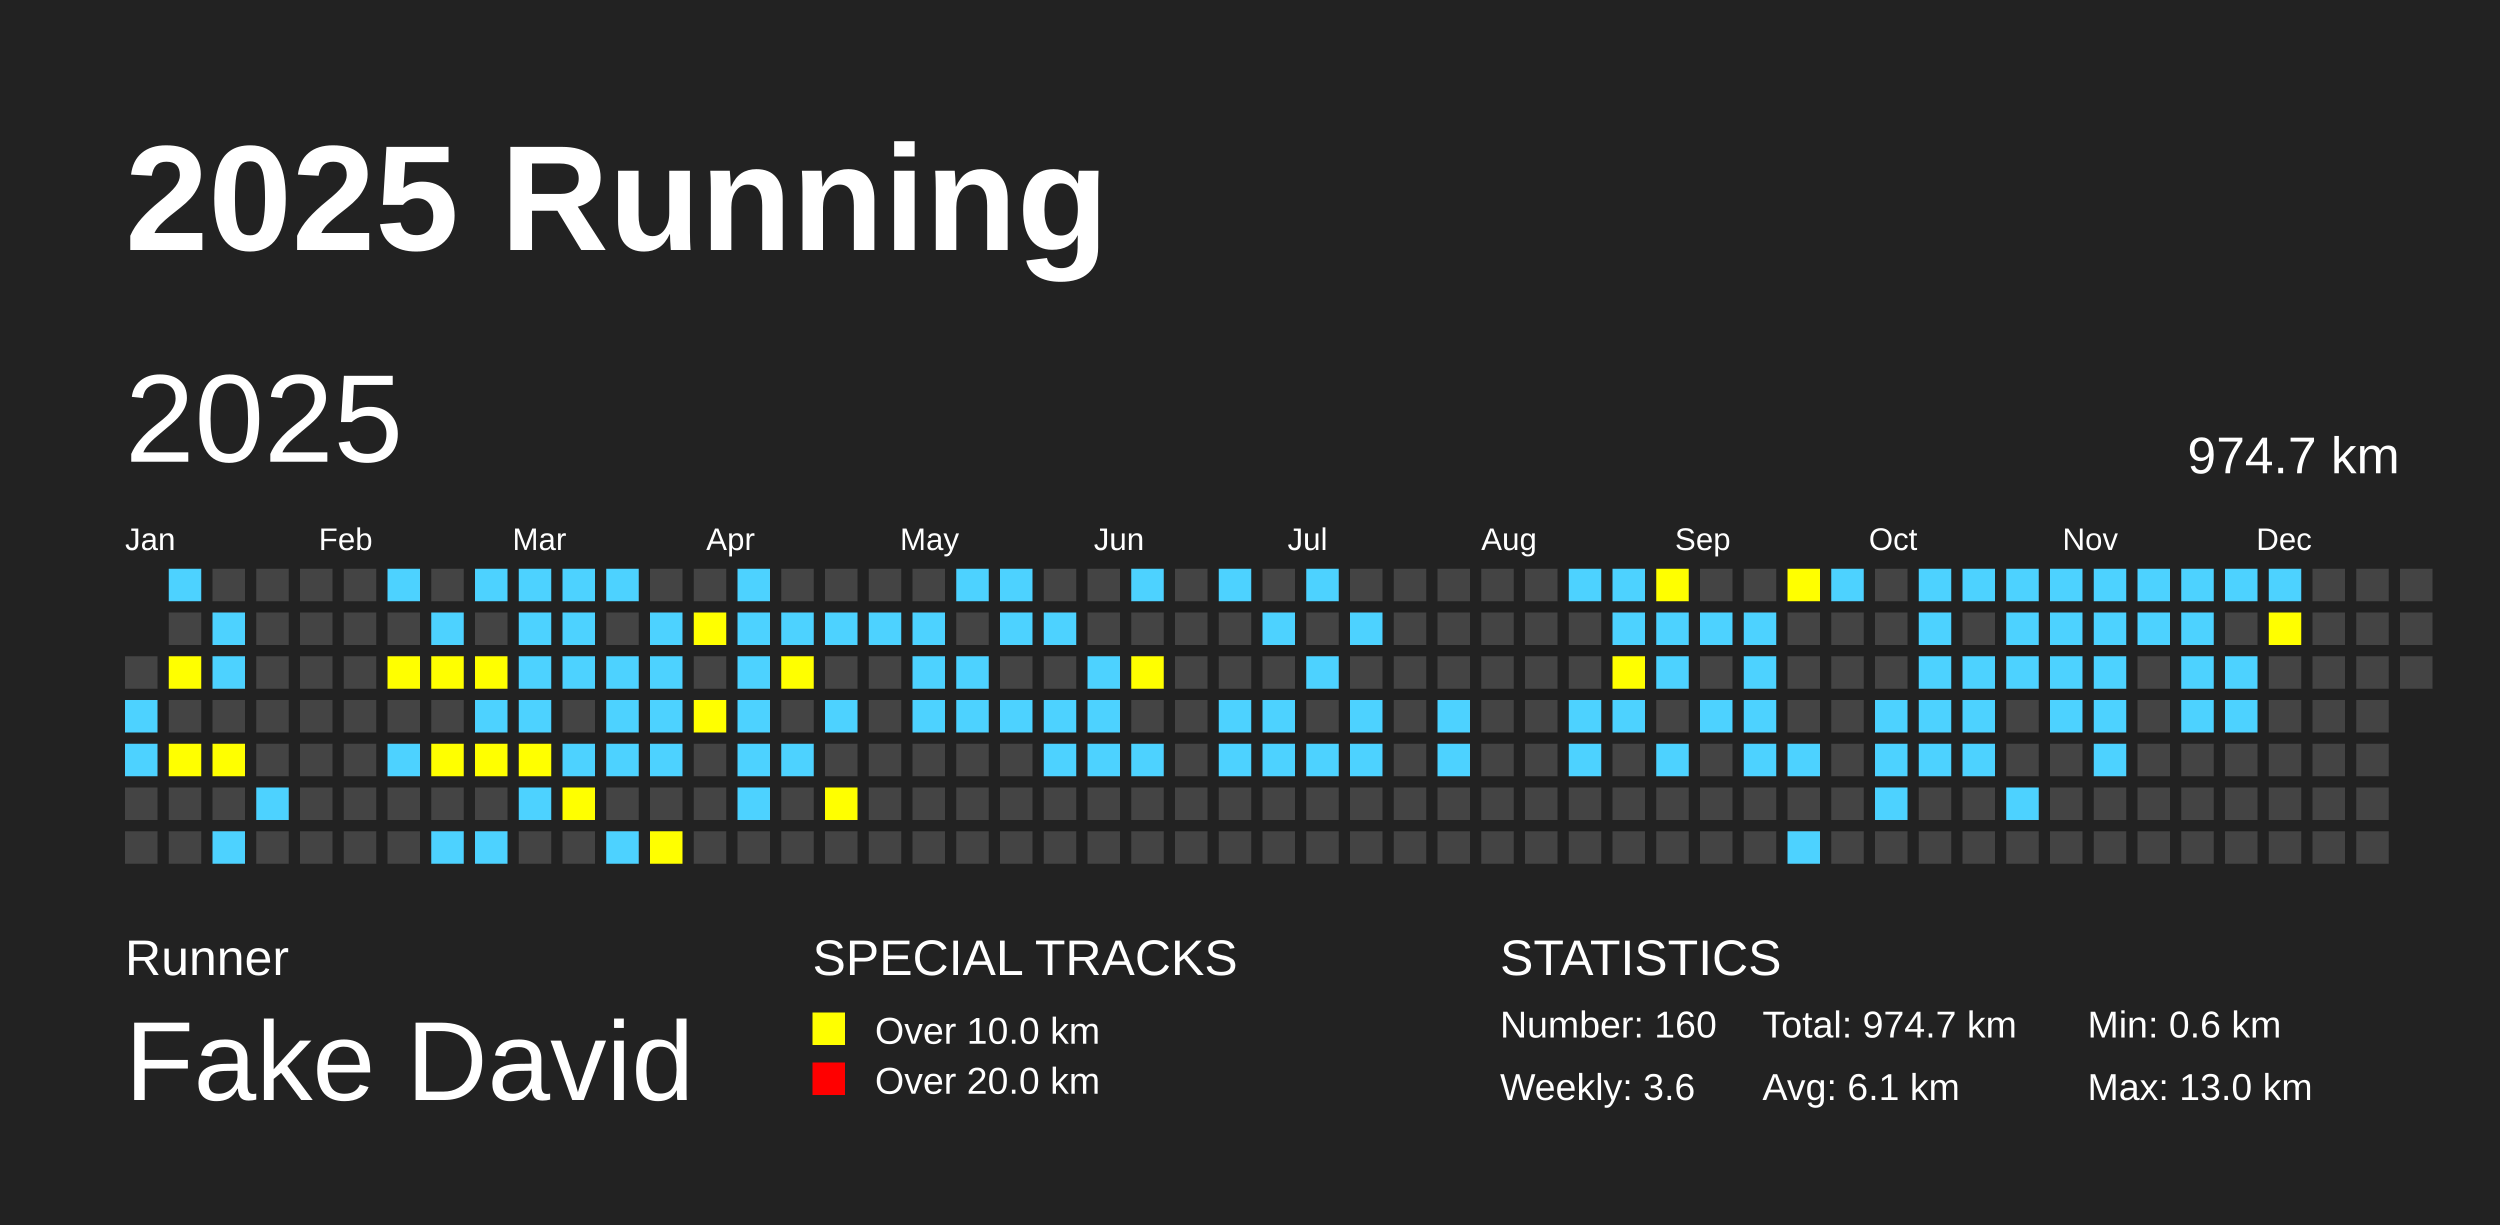
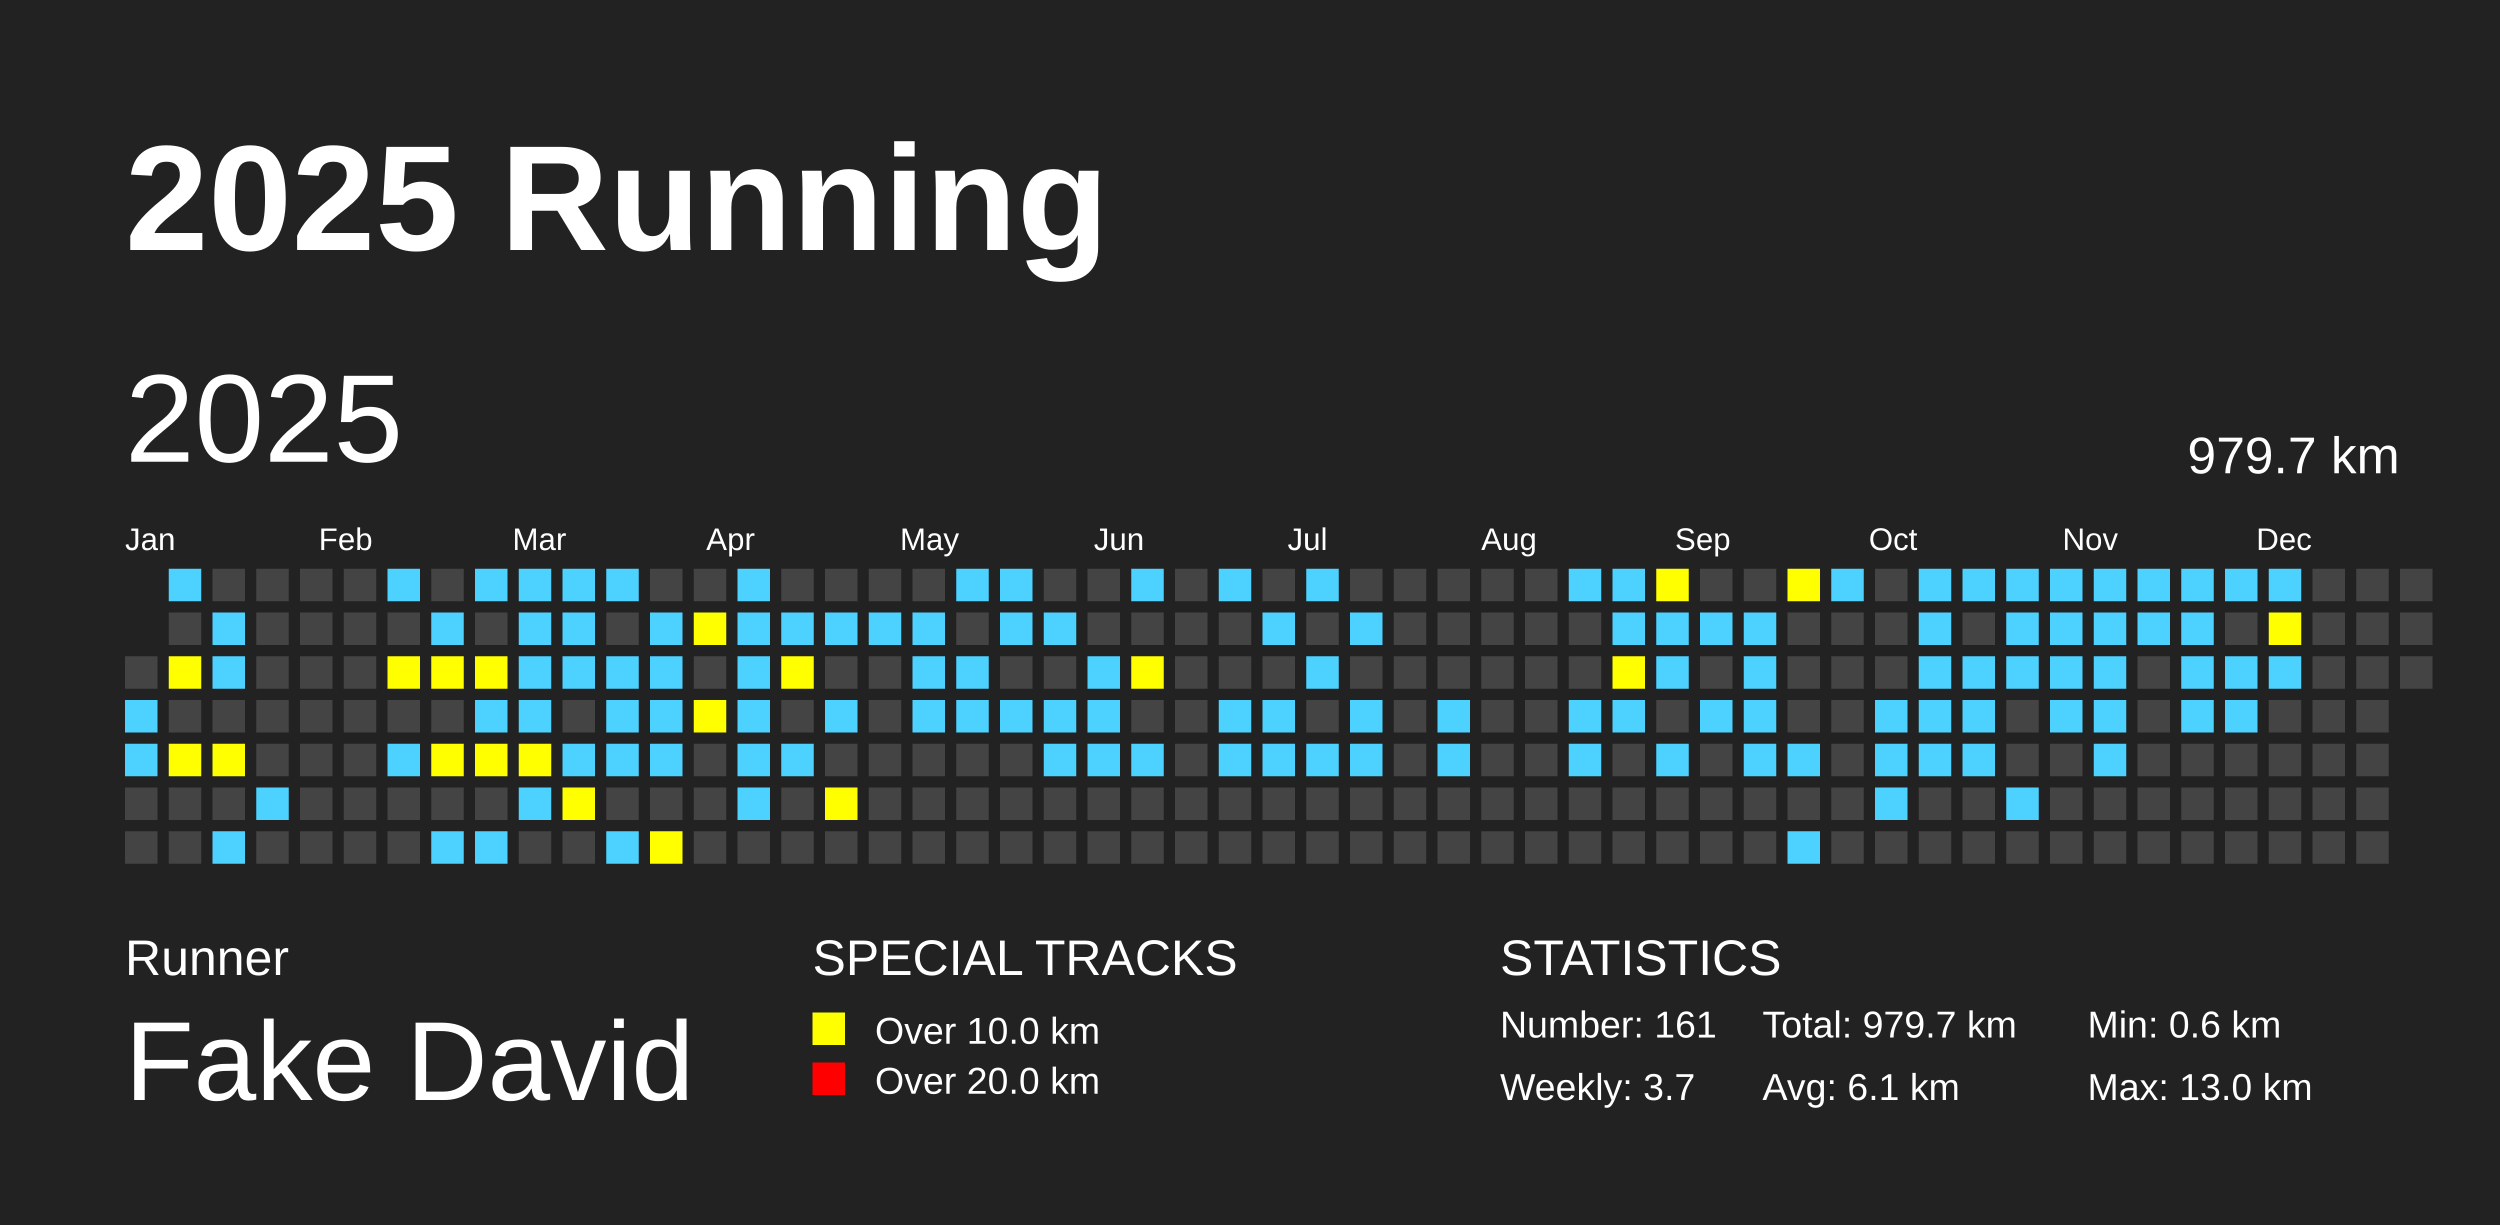
<svg xmlns="http://www.w3.org/2000/svg" baseProfile="full" height="98mm" version="1.1" viewBox="0,0,200,98" width="200mm">
  <defs />
  <rect fill="#222222" height="98" width="200" x="0" y="0" />
  <text fill="#FFFFFF" style="font-size:12px; font-family:Arial; font-weight:bold;" x="10" y="20">2025 Running</text>
  <text fill="#FFFFFF" style="font-size:4px; font-family:Arial" x="10" y="78">Runner</text>
  <text fill="#FFFFFF" style="font-size:9px; font-family:Arial" x="10" y="88">Fake David</text>
  <text fill="#FFFFFF" style="font-size:4px; font-family:Arial" x="65" y="78">SPECIAL TRACKS</text>
  <rect fill="yellow" height="2.6" width="2.6" x="65" y="81" />
  <text fill="#FFFFFF" style="font-size:3px; font-family:Arial" x="70" y="83.5">Over 10.0 km</text>
  <rect fill="red" height="2.6" width="2.6" x="65" y="85" />
  <text fill="#FFFFFF" style="font-size:3px; font-family:Arial" x="70" y="87.5">Over 20.0 km</text>
  <text fill="#FFFFFF" style="font-size:4px; font-family:Arial" x="120" y="78">STATISTICS</text>
-   <text fill="#FFFFFF" style="font-size:3px; font-family:Arial" x="120" y="83">Number: 160</text>
-   <text fill="#FFFFFF" style="font-size:3px; font-family:Arial" x="120" y="88">Weekly: 3.6</text>
-   <text fill="#FFFFFF" style="font-size:3px; font-family:Arial" x="141" y="83">Total: 974.7 km</text>
+   <text fill="#FFFFFF" style="font-size:3px; font-family:Arial" x="120" y="83">Number: 161</text>
+   <text fill="#FFFFFF" style="font-size:3px; font-family:Arial" x="120" y="88">Weekly: 3.7</text>
+   <text fill="#FFFFFF" style="font-size:3px; font-family:Arial" x="141" y="83">Total: 979.7 km</text>
  <text fill="#FFFFFF" style="font-size:3px; font-family:Arial" x="141" y="88">Avg: 6.1 km</text>
  <text fill="#FFFFFF" style="font-size:3px; font-family:Arial" x="167" y="83">Min: 0.6 km</text>
  <text fill="#FFFFFF" style="font-size:3px; font-family:Arial" x="167" y="88">Max: 13.0 km</text>
  <text dominant-baseline="hanging" fill="#FFFFFF" style="font-size:10.0px; font-family:Arial;" x="10" y="30">2025</text>
-   <text dominant-baseline="hanging" fill="#FFFFFF" style="font-size:4.125px; font-family:Arial;" x="175" y="35">974.7 km</text>
+   <text dominant-baseline="hanging" fill="#FFFFFF" style="font-size:4.125px; font-family:Arial;" x="175" y="35">979.7 km</text>
  <text fill="#FFFFFF" style="font-size:2.5px; font-family:Arial" x="10.0" y="44">Jan</text>
  <text fill="#FFFFFF" style="font-size:2.5px; font-family:Arial" x="25.5" y="44">Feb</text>
  <text fill="#FFFFFF" style="font-size:2.5px; font-family:Arial" x="41.0" y="44">Mar</text>
  <text fill="#FFFFFF" style="font-size:2.5px; font-family:Arial" x="56.5" y="44">Apr</text>
  <text fill="#FFFFFF" style="font-size:2.5px; font-family:Arial" x="72.0" y="44">May</text>
  <text fill="#FFFFFF" style="font-size:2.5px; font-family:Arial" x="87.5" y="44">Jun</text>
  <text fill="#FFFFFF" style="font-size:2.5px; font-family:Arial" x="103.0" y="44">Jul</text>
  <text fill="#FFFFFF" style="font-size:2.5px; font-family:Arial" x="118.5" y="44">Aug</text>
  <text fill="#FFFFFF" style="font-size:2.5px; font-family:Arial" x="134.0" y="44">Sep</text>
  <text fill="#FFFFFF" style="font-size:2.5px; font-family:Arial" x="149.5" y="44">Oct</text>
  <text fill="#FFFFFF" style="font-size:2.5px; font-family:Arial" x="165.0" y="44">Nov</text>
  <text fill="#FFFFFF" style="font-size:2.5px; font-family:Arial" x="180.5" y="44">Dec</text>
  <rect fill="#444444" height="2.6" width="2.6" x="10.0" y="52.5" />
  <rect fill="#4DD2FF" height="2.6" width="2.6" x="10.0" y="56.0" />
  <rect fill="#4DD2FF" height="2.6" width="2.6" x="10.0" y="59.5" />
  <rect fill="#444444" height="2.6" width="2.6" x="10.0" y="63.0" />
  <rect fill="#444444" height="2.6" width="2.6" x="10.0" y="66.5" />
  <rect fill="#4DD2FF" height="2.6" width="2.6" x="13.5" y="45.5" />
  <rect fill="#444444" height="2.6" width="2.6" x="13.5" y="49.0" />
  <rect fill="yellow" height="2.6" width="2.6" x="13.5" y="52.5" />
  <rect fill="#444444" height="2.6" width="2.6" x="13.5" y="56.0" />
  <rect fill="yellow" height="2.6" width="2.6" x="13.5" y="59.5" />
  <rect fill="#444444" height="2.6" width="2.6" x="13.5" y="63.0" />
  <rect fill="#444444" height="2.6" width="2.6" x="13.5" y="66.5" />
  <rect fill="#444444" height="2.6" width="2.6" x="17.0" y="45.5" />
  <rect fill="#4DD2FF" height="2.6" width="2.6" x="17.0" y="49.0" />
  <rect fill="#4DD2FF" height="2.6" width="2.6" x="17.0" y="52.5" />
  <rect fill="#444444" height="2.6" width="2.6" x="17.0" y="56.0" />
  <rect fill="yellow" height="2.6" width="2.6" x="17.0" y="59.5" />
  <rect fill="#444444" height="2.6" width="2.6" x="17.0" y="63.0" />
  <rect fill="#4DD2FF" height="2.6" width="2.6" x="17.0" y="66.5" />
  <rect fill="#444444" height="2.6" width="2.6" x="20.5" y="45.5" />
  <rect fill="#444444" height="2.6" width="2.6" x="20.5" y="49.0" />
  <rect fill="#444444" height="2.6" width="2.6" x="20.5" y="52.5" />
  <rect fill="#444444" height="2.6" width="2.6" x="20.5" y="56.0" />
  <rect fill="#444444" height="2.6" width="2.6" x="20.5" y="59.5" />
  <rect fill="#4DD2FF" height="2.6" width="2.6" x="20.5" y="63.0" />
  <rect fill="#444444" height="2.6" width="2.6" x="20.5" y="66.5" />
  <rect fill="#444444" height="2.6" width="2.6" x="24.0" y="45.5" />
  <rect fill="#444444" height="2.6" width="2.6" x="24.0" y="49.0" />
  <rect fill="#444444" height="2.6" width="2.6" x="24.0" y="52.5" />
  <rect fill="#444444" height="2.6" width="2.6" x="24.0" y="56.0" />
  <rect fill="#444444" height="2.6" width="2.6" x="24.0" y="59.5" />
  <rect fill="#444444" height="2.6" width="2.6" x="24.0" y="63.0" />
  <rect fill="#444444" height="2.6" width="2.6" x="24.0" y="66.5" />
  <rect fill="#444444" height="2.6" width="2.6" x="27.5" y="45.5" />
  <rect fill="#444444" height="2.6" width="2.6" x="27.5" y="49.0" />
  <rect fill="#444444" height="2.6" width="2.6" x="27.5" y="52.5" />
  <rect fill="#444444" height="2.6" width="2.6" x="27.5" y="56.0" />
  <rect fill="#444444" height="2.6" width="2.6" x="27.5" y="59.5" />
  <rect fill="#444444" height="2.6" width="2.6" x="27.5" y="63.0" />
  <rect fill="#444444" height="2.6" width="2.6" x="27.5" y="66.5" />
  <rect fill="#4DD2FF" height="2.6" width="2.6" x="31.0" y="45.5" />
  <rect fill="#444444" height="2.6" width="2.6" x="31.0" y="49.0" />
  <rect fill="yellow" height="2.6" width="2.6" x="31.0" y="52.5" />
  <rect fill="#444444" height="2.6" width="2.6" x="31.0" y="56.0" />
  <rect fill="#4DD2FF" height="2.6" width="2.6" x="31.0" y="59.5" />
  <rect fill="#444444" height="2.6" width="2.6" x="31.0" y="63.0" />
  <rect fill="#444444" height="2.6" width="2.6" x="31.0" y="66.5" />
  <rect fill="#444444" height="2.6" width="2.6" x="34.5" y="45.5" />
  <rect fill="#4DD2FF" height="2.6" width="2.6" x="34.5" y="49.0" />
  <rect fill="yellow" height="2.6" width="2.6" x="34.5" y="52.5" />
  <rect fill="#444444" height="2.6" width="2.6" x="34.5" y="56.0" />
  <rect fill="yellow" height="2.6" width="2.6" x="34.5" y="59.5" />
  <rect fill="#444444" height="2.6" width="2.6" x="34.5" y="63.0" />
  <rect fill="#4DD2FF" height="2.6" width="2.6" x="34.5" y="66.5" />
  <rect fill="#4DD2FF" height="2.6" width="2.6" x="38.0" y="45.5" />
  <rect fill="#444444" height="2.6" width="2.6" x="38.0" y="49.0" />
  <rect fill="yellow" height="2.6" width="2.6" x="38.0" y="52.5" />
  <rect fill="#4DD2FF" height="2.6" width="2.6" x="38.0" y="56.0" />
  <rect fill="yellow" height="2.6" width="2.6" x="38.0" y="59.5" />
  <rect fill="#444444" height="2.6" width="2.6" x="38.0" y="63.0" />
  <rect fill="#4DD2FF" height="2.6" width="2.6" x="38.0" y="66.5" />
  <rect fill="#4DD2FF" height="2.6" width="2.6" x="41.5" y="45.5" />
  <rect fill="#4DD2FF" height="2.6" width="2.6" x="41.5" y="49.0" />
  <rect fill="#4DD2FF" height="2.6" width="2.6" x="41.5" y="52.5" />
  <rect fill="#4DD2FF" height="2.6" width="2.6" x="41.5" y="56.0" />
  <rect fill="yellow" height="2.6" width="2.6" x="41.5" y="59.5" />
  <rect fill="#4DD2FF" height="2.6" width="2.6" x="41.5" y="63.0" />
  <rect fill="#444444" height="2.6" width="2.6" x="41.5" y="66.5" />
  <rect fill="#4DD2FF" height="2.6" width="2.6" x="45.0" y="45.5" />
  <rect fill="#4DD2FF" height="2.6" width="2.6" x="45.0" y="49.0" />
  <rect fill="#4DD2FF" height="2.6" width="2.6" x="45.0" y="52.5" />
  <rect fill="#444444" height="2.6" width="2.6" x="45.0" y="56.0" />
  <rect fill="#4DD2FF" height="2.6" width="2.6" x="45.0" y="59.5" />
  <rect fill="yellow" height="2.6" width="2.6" x="45.0" y="63.0" />
  <rect fill="#444444" height="2.6" width="2.6" x="45.0" y="66.5" />
  <rect fill="#4DD2FF" height="2.6" width="2.6" x="48.5" y="45.5" />
  <rect fill="#444444" height="2.6" width="2.6" x="48.5" y="49.0" />
  <rect fill="#4DD2FF" height="2.6" width="2.6" x="48.5" y="52.5" />
  <rect fill="#4DD2FF" height="2.6" width="2.6" x="48.5" y="56.0" />
  <rect fill="#4DD2FF" height="2.6" width="2.6" x="48.5" y="59.5" />
  <rect fill="#444444" height="2.6" width="2.6" x="48.5" y="63.0" />
  <rect fill="#4DD2FF" height="2.6" width="2.6" x="48.5" y="66.5" />
  <rect fill="#444444" height="2.6" width="2.6" x="52.0" y="45.5" />
  <rect fill="#4DD2FF" height="2.6" width="2.6" x="52.0" y="49.0" />
  <rect fill="#4DD2FF" height="2.6" width="2.6" x="52.0" y="52.5" />
  <rect fill="#4DD2FF" height="2.6" width="2.6" x="52.0" y="56.0" />
  <rect fill="#4DD2FF" height="2.6" width="2.6" x="52.0" y="59.5" />
  <rect fill="#444444" height="2.6" width="2.6" x="52.0" y="63.0" />
  <rect fill="yellow" height="2.6" width="2.6" x="52.0" y="66.5" />
  <rect fill="#444444" height="2.6" width="2.6" x="55.5" y="45.5" />
  <rect fill="yellow" height="2.6" width="2.6" x="55.5" y="49.0" />
  <rect fill="#444444" height="2.6" width="2.6" x="55.5" y="52.5" />
  <rect fill="yellow" height="2.6" width="2.6" x="55.5" y="56.0" />
  <rect fill="#444444" height="2.6" width="2.6" x="55.5" y="59.5" />
  <rect fill="#444444" height="2.6" width="2.6" x="55.5" y="63.0" />
  <rect fill="#444444" height="2.6" width="2.6" x="55.5" y="66.5" />
  <rect fill="#4DD2FF" height="2.6" width="2.6" x="59.0" y="45.5" />
  <rect fill="#4DD2FF" height="2.6" width="2.6" x="59.0" y="49.0" />
  <rect fill="#4DD2FF" height="2.6" width="2.6" x="59.0" y="52.5" />
  <rect fill="#4DD2FF" height="2.6" width="2.6" x="59.0" y="56.0" />
  <rect fill="#4DD2FF" height="2.6" width="2.6" x="59.0" y="59.5" />
  <rect fill="#4DD2FF" height="2.6" width="2.6" x="59.0" y="63.0" />
  <rect fill="#444444" height="2.6" width="2.6" x="59.0" y="66.5" />
  <rect fill="#444444" height="2.6" width="2.6" x="62.5" y="45.5" />
  <rect fill="#4DD2FF" height="2.6" width="2.6" x="62.5" y="49.0" />
  <rect fill="yellow" height="2.6" width="2.6" x="62.5" y="52.5" />
  <rect fill="#444444" height="2.6" width="2.6" x="62.5" y="56.0" />
  <rect fill="#4DD2FF" height="2.6" width="2.6" x="62.5" y="59.5" />
  <rect fill="#444444" height="2.6" width="2.6" x="62.5" y="63.0" />
  <rect fill="#444444" height="2.6" width="2.6" x="62.5" y="66.5" />
  <rect fill="#444444" height="2.6" width="2.6" x="66.0" y="45.5" />
  <rect fill="#4DD2FF" height="2.6" width="2.6" x="66.0" y="49.0" />
  <rect fill="#444444" height="2.6" width="2.6" x="66.0" y="52.5" />
  <rect fill="#4DD2FF" height="2.6" width="2.6" x="66.0" y="56.0" />
  <rect fill="#444444" height="2.6" width="2.6" x="66.0" y="59.5" />
  <rect fill="yellow" height="2.6" width="2.6" x="66.0" y="63.0" />
  <rect fill="#444444" height="2.6" width="2.6" x="66.0" y="66.5" />
  <rect fill="#444444" height="2.6" width="2.6" x="69.5" y="45.5" />
  <rect fill="#4DD2FF" height="2.6" width="2.6" x="69.5" y="49.0" />
  <rect fill="#444444" height="2.6" width="2.6" x="69.5" y="52.5" />
  <rect fill="#444444" height="2.6" width="2.6" x="69.5" y="56.0" />
  <rect fill="#444444" height="2.6" width="2.6" x="69.5" y="59.5" />
  <rect fill="#444444" height="2.6" width="2.6" x="69.5" y="63.0" />
  <rect fill="#444444" height="2.6" width="2.6" x="69.5" y="66.5" />
  <rect fill="#444444" height="2.6" width="2.6" x="73.0" y="45.5" />
  <rect fill="#4DD2FF" height="2.6" width="2.6" x="73.0" y="49.0" />
  <rect fill="#4DD2FF" height="2.6" width="2.6" x="73.0" y="52.5" />
  <rect fill="#4DD2FF" height="2.6" width="2.6" x="73.0" y="56.0" />
  <rect fill="#444444" height="2.6" width="2.6" x="73.0" y="59.5" />
  <rect fill="#444444" height="2.6" width="2.6" x="73.0" y="63.0" />
  <rect fill="#444444" height="2.6" width="2.6" x="73.0" y="66.5" />
  <rect fill="#4DD2FF" height="2.6" width="2.6" x="76.5" y="45.5" />
  <rect fill="#444444" height="2.6" width="2.6" x="76.5" y="49.0" />
  <rect fill="#4DD2FF" height="2.6" width="2.6" x="76.5" y="52.5" />
  <rect fill="#4DD2FF" height="2.6" width="2.6" x="76.5" y="56.0" />
  <rect fill="#444444" height="2.6" width="2.6" x="76.5" y="59.5" />
  <rect fill="#444444" height="2.6" width="2.6" x="76.5" y="63.0" />
  <rect fill="#444444" height="2.6" width="2.6" x="76.5" y="66.5" />
  <rect fill="#4DD2FF" height="2.6" width="2.6" x="80.0" y="45.5" />
  <rect fill="#4DD2FF" height="2.6" width="2.6" x="80.0" y="49.0" />
  <rect fill="#444444" height="2.6" width="2.6" x="80.0" y="52.5" />
  <rect fill="#4DD2FF" height="2.6" width="2.6" x="80.0" y="56.0" />
  <rect fill="#444444" height="2.6" width="2.6" x="80.0" y="59.5" />
  <rect fill="#444444" height="2.6" width="2.6" x="80.0" y="63.0" />
  <rect fill="#444444" height="2.6" width="2.6" x="80.0" y="66.5" />
  <rect fill="#444444" height="2.6" width="2.6" x="83.5" y="45.5" />
  <rect fill="#4DD2FF" height="2.6" width="2.6" x="83.5" y="49.0" />
  <rect fill="#444444" height="2.6" width="2.6" x="83.5" y="52.5" />
  <rect fill="#4DD2FF" height="2.6" width="2.6" x="83.5" y="56.0" />
  <rect fill="#4DD2FF" height="2.6" width="2.6" x="83.5" y="59.5" />
  <rect fill="#444444" height="2.6" width="2.6" x="83.5" y="63.0" />
  <rect fill="#444444" height="2.6" width="2.6" x="83.5" y="66.5" />
  <rect fill="#444444" height="2.6" width="2.6" x="87.0" y="45.5" />
  <rect fill="#444444" height="2.6" width="2.6" x="87.0" y="49.0" />
  <rect fill="#4DD2FF" height="2.6" width="2.6" x="87.0" y="52.5" />
  <rect fill="#4DD2FF" height="2.6" width="2.6" x="87.0" y="56.0" />
  <rect fill="#4DD2FF" height="2.6" width="2.6" x="87.0" y="59.5" />
  <rect fill="#444444" height="2.6" width="2.6" x="87.0" y="63.0" />
  <rect fill="#444444" height="2.6" width="2.6" x="87.0" y="66.5" />
  <rect fill="#4DD2FF" height="2.6" width="2.6" x="90.5" y="45.5" />
  <rect fill="#444444" height="2.6" width="2.6" x="90.5" y="49.0" />
  <rect fill="yellow" height="2.6" width="2.6" x="90.5" y="52.5" />
  <rect fill="#444444" height="2.6" width="2.6" x="90.5" y="56.0" />
  <rect fill="#4DD2FF" height="2.6" width="2.6" x="90.5" y="59.5" />
  <rect fill="#444444" height="2.6" width="2.6" x="90.5" y="63.0" />
  <rect fill="#444444" height="2.6" width="2.6" x="90.5" y="66.5" />
  <rect fill="#444444" height="2.6" width="2.6" x="94.0" y="45.5" />
  <rect fill="#444444" height="2.6" width="2.6" x="94.0" y="49.0" />
  <rect fill="#444444" height="2.6" width="2.6" x="94.0" y="52.5" />
  <rect fill="#444444" height="2.6" width="2.6" x="94.0" y="56.0" />
  <rect fill="#444444" height="2.6" width="2.6" x="94.0" y="59.5" />
  <rect fill="#444444" height="2.6" width="2.6" x="94.0" y="63.0" />
  <rect fill="#444444" height="2.6" width="2.6" x="94.0" y="66.5" />
  <rect fill="#4DD2FF" height="2.6" width="2.6" x="97.5" y="45.5" />
  <rect fill="#444444" height="2.6" width="2.6" x="97.5" y="49.0" />
  <rect fill="#444444" height="2.6" width="2.6" x="97.5" y="52.5" />
  <rect fill="#4DD2FF" height="2.6" width="2.6" x="97.5" y="56.0" />
  <rect fill="#4DD2FF" height="2.6" width="2.6" x="97.5" y="59.5" />
  <rect fill="#444444" height="2.6" width="2.6" x="97.5" y="63.0" />
  <rect fill="#444444" height="2.6" width="2.6" x="97.5" y="66.5" />
  <rect fill="#444444" height="2.6" width="2.6" x="101.0" y="45.5" />
  <rect fill="#4DD2FF" height="2.6" width="2.6" x="101.0" y="49.0" />
  <rect fill="#444444" height="2.6" width="2.6" x="101.0" y="52.5" />
  <rect fill="#4DD2FF" height="2.6" width="2.6" x="101.0" y="56.0" />
  <rect fill="#4DD2FF" height="2.6" width="2.6" x="101.0" y="59.5" />
  <rect fill="#444444" height="2.6" width="2.6" x="101.0" y="63.0" />
  <rect fill="#444444" height="2.6" width="2.6" x="101.0" y="66.5" />
  <rect fill="#4DD2FF" height="2.6" width="2.6" x="104.5" y="45.5" />
  <rect fill="#444444" height="2.6" width="2.6" x="104.5" y="49.0" />
  <rect fill="#4DD2FF" height="2.6" width="2.6" x="104.5" y="52.5" />
  <rect fill="#444444" height="2.6" width="2.6" x="104.5" y="56.0" />
  <rect fill="#4DD2FF" height="2.6" width="2.6" x="104.5" y="59.5" />
  <rect fill="#444444" height="2.6" width="2.6" x="104.5" y="63.0" />
  <rect fill="#444444" height="2.6" width="2.6" x="104.5" y="66.5" />
  <rect fill="#444444" height="2.6" width="2.6" x="108.0" y="45.5" />
  <rect fill="#4DD2FF" height="2.6" width="2.6" x="108.0" y="49.0" />
  <rect fill="#444444" height="2.6" width="2.6" x="108.0" y="52.5" />
  <rect fill="#4DD2FF" height="2.6" width="2.6" x="108.0" y="56.0" />
  <rect fill="#4DD2FF" height="2.6" width="2.6" x="108.0" y="59.5" />
  <rect fill="#444444" height="2.6" width="2.6" x="108.0" y="63.0" />
  <rect fill="#444444" height="2.6" width="2.6" x="108.0" y="66.5" />
  <rect fill="#444444" height="2.6" width="2.6" x="111.5" y="45.5" />
  <rect fill="#444444" height="2.6" width="2.6" x="111.5" y="49.0" />
  <rect fill="#444444" height="2.6" width="2.6" x="111.5" y="52.5" />
  <rect fill="#444444" height="2.6" width="2.6" x="111.5" y="56.0" />
  <rect fill="#444444" height="2.6" width="2.6" x="111.5" y="59.5" />
  <rect fill="#444444" height="2.6" width="2.6" x="111.5" y="63.0" />
  <rect fill="#444444" height="2.6" width="2.6" x="111.5" y="66.5" />
  <rect fill="#444444" height="2.6" width="2.6" x="115.0" y="45.5" />
  <rect fill="#444444" height="2.6" width="2.6" x="115.0" y="49.0" />
  <rect fill="#444444" height="2.6" width="2.6" x="115.0" y="52.5" />
  <rect fill="#4DD2FF" height="2.6" width="2.6" x="115.0" y="56.0" />
  <rect fill="#4DD2FF" height="2.6" width="2.6" x="115.0" y="59.5" />
  <rect fill="#444444" height="2.6" width="2.6" x="115.0" y="63.0" />
  <rect fill="#444444" height="2.6" width="2.6" x="115.0" y="66.5" />
  <rect fill="#444444" height="2.6" width="2.6" x="118.5" y="45.5" />
  <rect fill="#444444" height="2.6" width="2.6" x="118.5" y="49.0" />
  <rect fill="#444444" height="2.6" width="2.6" x="118.5" y="52.5" />
  <rect fill="#444444" height="2.6" width="2.6" x="118.5" y="56.0" />
  <rect fill="#444444" height="2.6" width="2.6" x="118.5" y="59.5" />
  <rect fill="#444444" height="2.6" width="2.6" x="118.5" y="63.0" />
  <rect fill="#444444" height="2.6" width="2.6" x="118.5" y="66.5" />
  <rect fill="#444444" height="2.6" width="2.6" x="122.0" y="45.5" />
  <rect fill="#444444" height="2.6" width="2.6" x="122.0" y="49.0" />
  <rect fill="#444444" height="2.6" width="2.6" x="122.0" y="52.5" />
  <rect fill="#444444" height="2.6" width="2.6" x="122.0" y="56.0" />
  <rect fill="#444444" height="2.6" width="2.6" x="122.0" y="59.5" />
  <rect fill="#444444" height="2.6" width="2.6" x="122.0" y="63.0" />
  <rect fill="#444444" height="2.6" width="2.6" x="122.0" y="66.5" />
  <rect fill="#4DD2FF" height="2.6" width="2.6" x="125.5" y="45.5" />
  <rect fill="#444444" height="2.6" width="2.6" x="125.5" y="49.0" />
  <rect fill="#444444" height="2.6" width="2.6" x="125.5" y="52.5" />
  <rect fill="#4DD2FF" height="2.6" width="2.6" x="125.5" y="56.0" />
  <rect fill="#4DD2FF" height="2.6" width="2.6" x="125.5" y="59.5" />
  <rect fill="#444444" height="2.6" width="2.6" x="125.5" y="63.0" />
  <rect fill="#444444" height="2.6" width="2.6" x="125.5" y="66.5" />
  <rect fill="#4DD2FF" height="2.6" width="2.6" x="129.0" y="45.5" />
  <rect fill="#4DD2FF" height="2.6" width="2.6" x="129.0" y="49.0" />
  <rect fill="yellow" height="2.6" width="2.6" x="129.0" y="52.5" />
  <rect fill="#4DD2FF" height="2.6" width="2.6" x="129.0" y="56.0" />
  <rect fill="#444444" height="2.6" width="2.6" x="129.0" y="59.5" />
  <rect fill="#444444" height="2.6" width="2.6" x="129.0" y="63.0" />
  <rect fill="#444444" height="2.6" width="2.6" x="129.0" y="66.5" />
  <rect fill="yellow" height="2.6" width="2.6" x="132.5" y="45.5" />
  <rect fill="#4DD2FF" height="2.6" width="2.6" x="132.5" y="49.0" />
  <rect fill="#4DD2FF" height="2.6" width="2.6" x="132.5" y="52.5" />
  <rect fill="#444444" height="2.6" width="2.6" x="132.5" y="56.0" />
  <rect fill="#4DD2FF" height="2.6" width="2.6" x="132.5" y="59.5" />
  <rect fill="#444444" height="2.6" width="2.6" x="132.5" y="63.0" />
  <rect fill="#444444" height="2.6" width="2.6" x="132.5" y="66.5" />
  <rect fill="#444444" height="2.6" width="2.6" x="136.0" y="45.5" />
  <rect fill="#4DD2FF" height="2.6" width="2.6" x="136.0" y="49.0" />
  <rect fill="#444444" height="2.6" width="2.6" x="136.0" y="52.5" />
  <rect fill="#4DD2FF" height="2.6" width="2.6" x="136.0" y="56.0" />
  <rect fill="#444444" height="2.6" width="2.6" x="136.0" y="59.5" />
  <rect fill="#444444" height="2.6" width="2.6" x="136.0" y="63.0" />
  <rect fill="#444444" height="2.6" width="2.6" x="136.0" y="66.5" />
  <rect fill="#444444" height="2.6" width="2.6" x="139.5" y="45.5" />
  <rect fill="#4DD2FF" height="2.6" width="2.6" x="139.5" y="49.0" />
  <rect fill="#4DD2FF" height="2.6" width="2.6" x="139.5" y="52.5" />
  <rect fill="#4DD2FF" height="2.6" width="2.6" x="139.5" y="56.0" />
  <rect fill="#4DD2FF" height="2.6" width="2.6" x="139.5" y="59.5" />
  <rect fill="#444444" height="2.6" width="2.6" x="139.5" y="63.0" />
  <rect fill="#444444" height="2.6" width="2.6" x="139.5" y="66.5" />
  <rect fill="yellow" height="2.6" width="2.6" x="143.0" y="45.5" />
  <rect fill="#444444" height="2.6" width="2.6" x="143.0" y="49.0" />
  <rect fill="#444444" height="2.6" width="2.6" x="143.0" y="52.5" />
  <rect fill="#444444" height="2.6" width="2.6" x="143.0" y="56.0" />
  <rect fill="#4DD2FF" height="2.6" width="2.6" x="143.0" y="59.5" />
  <rect fill="#444444" height="2.6" width="2.6" x="143.0" y="63.0" />
  <rect fill="#4DD2FF" height="2.6" width="2.6" x="143.0" y="66.5" />
  <rect fill="#4DD2FF" height="2.6" width="2.6" x="146.5" y="45.5" />
  <rect fill="#444444" height="2.6" width="2.6" x="146.5" y="49.0" />
  <rect fill="#444444" height="2.6" width="2.6" x="146.5" y="52.5" />
  <rect fill="#444444" height="2.6" width="2.6" x="146.5" y="56.0" />
  <rect fill="#444444" height="2.6" width="2.6" x="146.5" y="59.5" />
  <rect fill="#444444" height="2.6" width="2.6" x="146.5" y="63.0" />
  <rect fill="#444444" height="2.6" width="2.6" x="146.5" y="66.5" />
  <rect fill="#444444" height="2.6" width="2.6" x="150.0" y="45.5" />
  <rect fill="#444444" height="2.6" width="2.6" x="150.0" y="49.0" />
  <rect fill="#444444" height="2.6" width="2.6" x="150.0" y="52.5" />
  <rect fill="#4DD2FF" height="2.6" width="2.6" x="150.0" y="56.0" />
  <rect fill="#4DD2FF" height="2.6" width="2.6" x="150.0" y="59.5" />
  <rect fill="#4DD2FF" height="2.6" width="2.6" x="150.0" y="63.0" />
  <rect fill="#444444" height="2.6" width="2.6" x="150.0" y="66.5" />
  <rect fill="#4DD2FF" height="2.6" width="2.6" x="153.5" y="45.5" />
  <rect fill="#4DD2FF" height="2.6" width="2.6" x="153.5" y="49.0" />
  <rect fill="#4DD2FF" height="2.6" width="2.6" x="153.5" y="52.5" />
  <rect fill="#4DD2FF" height="2.6" width="2.6" x="153.5" y="56.0" />
  <rect fill="#4DD2FF" height="2.6" width="2.6" x="153.5" y="59.5" />
  <rect fill="#444444" height="2.6" width="2.6" x="153.5" y="63.0" />
  <rect fill="#444444" height="2.6" width="2.6" x="153.5" y="66.5" />
  <rect fill="#4DD2FF" height="2.6" width="2.6" x="157.0" y="45.5" />
  <rect fill="#444444" height="2.6" width="2.6" x="157.0" y="49.0" />
  <rect fill="#4DD2FF" height="2.6" width="2.6" x="157.0" y="52.5" />
  <rect fill="#4DD2FF" height="2.6" width="2.6" x="157.0" y="56.0" />
  <rect fill="#4DD2FF" height="2.6" width="2.6" x="157.0" y="59.5" />
  <rect fill="#444444" height="2.6" width="2.6" x="157.0" y="63.0" />
  <rect fill="#444444" height="2.6" width="2.6" x="157.0" y="66.5" />
  <rect fill="#4DD2FF" height="2.6" width="2.6" x="160.5" y="45.5" />
  <rect fill="#4DD2FF" height="2.6" width="2.6" x="160.5" y="49.0" />
  <rect fill="#4DD2FF" height="2.6" width="2.6" x="160.5" y="52.5" />
  <rect fill="#444444" height="2.6" width="2.6" x="160.5" y="56.0" />
  <rect fill="#444444" height="2.6" width="2.6" x="160.5" y="59.5" />
  <rect fill="#4DD2FF" height="2.6" width="2.6" x="160.5" y="63.0" />
  <rect fill="#444444" height="2.6" width="2.6" x="160.5" y="66.5" />
  <rect fill="#4DD2FF" height="2.6" width="2.6" x="164.0" y="45.5" />
  <rect fill="#4DD2FF" height="2.6" width="2.6" x="164.0" y="49.0" />
  <rect fill="#4DD2FF" height="2.6" width="2.6" x="164.0" y="52.5" />
  <rect fill="#4DD2FF" height="2.6" width="2.6" x="164.0" y="56.0" />
  <rect fill="#444444" height="2.6" width="2.6" x="164.0" y="59.5" />
  <rect fill="#444444" height="2.6" width="2.6" x="164.0" y="63.0" />
  <rect fill="#444444" height="2.6" width="2.6" x="164.0" y="66.5" />
  <rect fill="#4DD2FF" height="2.6" width="2.6" x="167.5" y="45.5" />
  <rect fill="#4DD2FF" height="2.6" width="2.6" x="167.5" y="49.0" />
  <rect fill="#4DD2FF" height="2.6" width="2.6" x="167.5" y="52.5" />
  <rect fill="#4DD2FF" height="2.6" width="2.6" x="167.5" y="56.0" />
  <rect fill="#4DD2FF" height="2.6" width="2.6" x="167.5" y="59.5" />
  <rect fill="#444444" height="2.6" width="2.6" x="167.5" y="63.0" />
  <rect fill="#444444" height="2.6" width="2.6" x="167.5" y="66.5" />
  <rect fill="#4DD2FF" height="2.6" width="2.6" x="171.0" y="45.5" />
  <rect fill="#4DD2FF" height="2.6" width="2.6" x="171.0" y="49.0" />
  <rect fill="#444444" height="2.6" width="2.6" x="171.0" y="52.5" />
  <rect fill="#444444" height="2.6" width="2.6" x="171.0" y="56.0" />
  <rect fill="#444444" height="2.6" width="2.6" x="171.0" y="59.5" />
  <rect fill="#444444" height="2.6" width="2.6" x="171.0" y="63.0" />
  <rect fill="#444444" height="2.6" width="2.6" x="171.0" y="66.5" />
  <rect fill="#4DD2FF" height="2.6" width="2.6" x="174.5" y="45.5" />
  <rect fill="#4DD2FF" height="2.6" width="2.6" x="174.5" y="49.0" />
  <rect fill="#4DD2FF" height="2.6" width="2.6" x="174.5" y="52.5" />
  <rect fill="#4DD2FF" height="2.6" width="2.6" x="174.5" y="56.0" />
  <rect fill="#444444" height="2.6" width="2.6" x="174.5" y="59.5" />
  <rect fill="#444444" height="2.6" width="2.6" x="174.5" y="63.0" />
  <rect fill="#444444" height="2.6" width="2.6" x="174.5" y="66.5" />
  <rect fill="#4DD2FF" height="2.6" width="2.6" x="178.0" y="45.5" />
  <rect fill="#444444" height="2.6" width="2.6" x="178.0" y="49.0" />
  <rect fill="#4DD2FF" height="2.6" width="2.6" x="178.0" y="52.5" />
  <rect fill="#4DD2FF" height="2.6" width="2.6" x="178.0" y="56.0" />
  <rect fill="#444444" height="2.6" width="2.6" x="178.0" y="59.5" />
  <rect fill="#444444" height="2.6" width="2.6" x="178.0" y="63.0" />
  <rect fill="#444444" height="2.6" width="2.6" x="178.0" y="66.5" />
  <rect fill="#4DD2FF" height="2.6" width="2.6" x="181.5" y="45.5" />
  <rect fill="yellow" height="2.6" width="2.6" x="181.5" y="49.0" />
-   <rect fill="#444444" height="2.6" width="2.6" x="181.5" y="52.5" />
+   <rect fill="#4DD2FF" height="2.6" width="2.6" x="181.5" y="52.5" />
  <rect fill="#444444" height="2.6" width="2.6" x="181.5" y="56.0" />
  <rect fill="#444444" height="2.6" width="2.6" x="181.5" y="59.5" />
  <rect fill="#444444" height="2.6" width="2.6" x="181.5" y="63.0" />
  <rect fill="#444444" height="2.6" width="2.6" x="181.5" y="66.5" />
  <rect fill="#444444" height="2.6" width="2.6" x="185.0" y="45.5" />
  <rect fill="#444444" height="2.6" width="2.6" x="185.0" y="49.0" />
  <rect fill="#444444" height="2.6" width="2.6" x="185.0" y="52.5" />
  <rect fill="#444444" height="2.6" width="2.6" x="185.0" y="56.0" />
  <rect fill="#444444" height="2.6" width="2.6" x="185.0" y="59.5" />
  <rect fill="#444444" height="2.6" width="2.6" x="185.0" y="63.0" />
  <rect fill="#444444" height="2.6" width="2.6" x="185.0" y="66.5" />
  <rect fill="#444444" height="2.6" width="2.6" x="188.5" y="45.5" />
  <rect fill="#444444" height="2.6" width="2.6" x="188.5" y="49.0" />
  <rect fill="#444444" height="2.6" width="2.6" x="188.5" y="52.5" />
  <rect fill="#444444" height="2.6" width="2.6" x="188.5" y="56.0" />
  <rect fill="#444444" height="2.6" width="2.6" x="188.5" y="59.5" />
  <rect fill="#444444" height="2.6" width="2.6" x="188.5" y="63.0" />
  <rect fill="#444444" height="2.6" width="2.6" x="188.5" y="66.5" />
  <rect fill="#444444" height="2.6" width="2.6" x="192.0" y="45.5" />
  <rect fill="#444444" height="2.6" width="2.6" x="192.0" y="49.0" />
  <rect fill="#444444" height="2.6" width="2.6" x="192.0" y="52.5" />
</svg>
